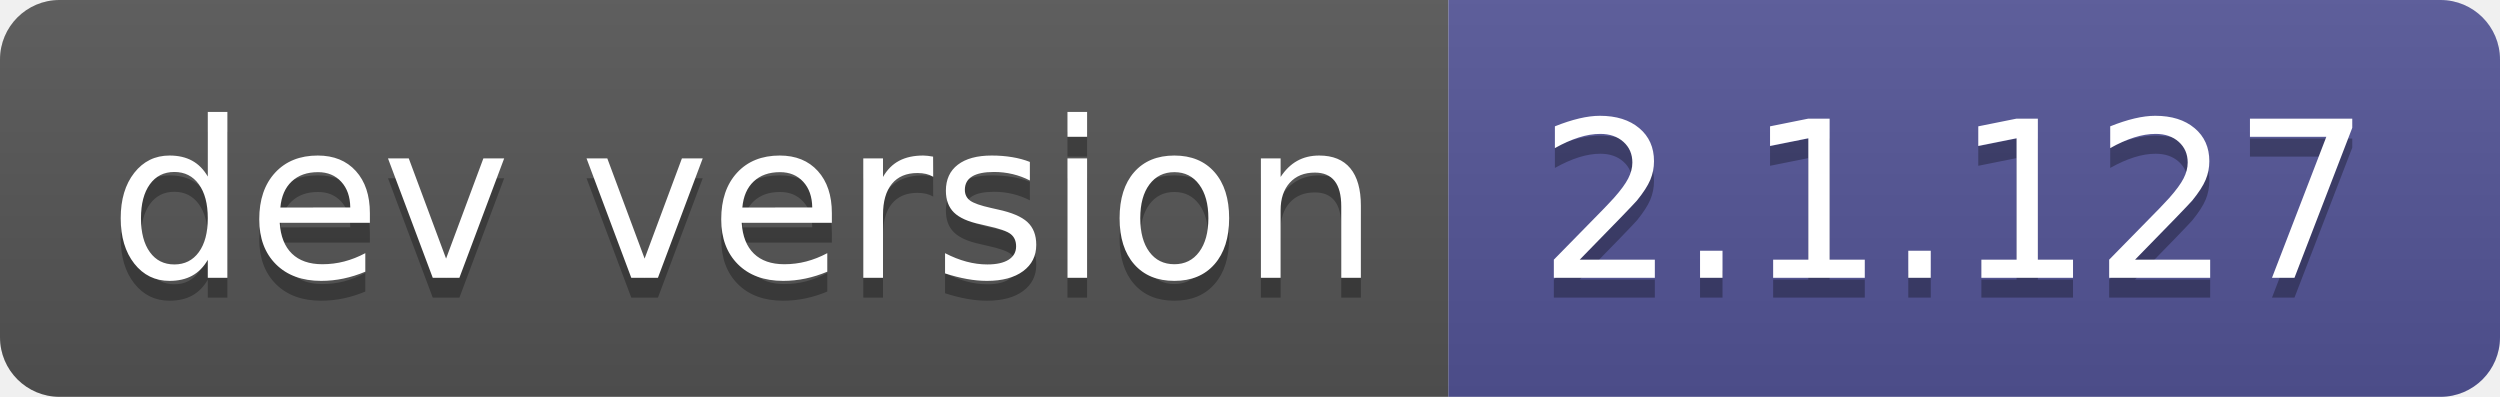
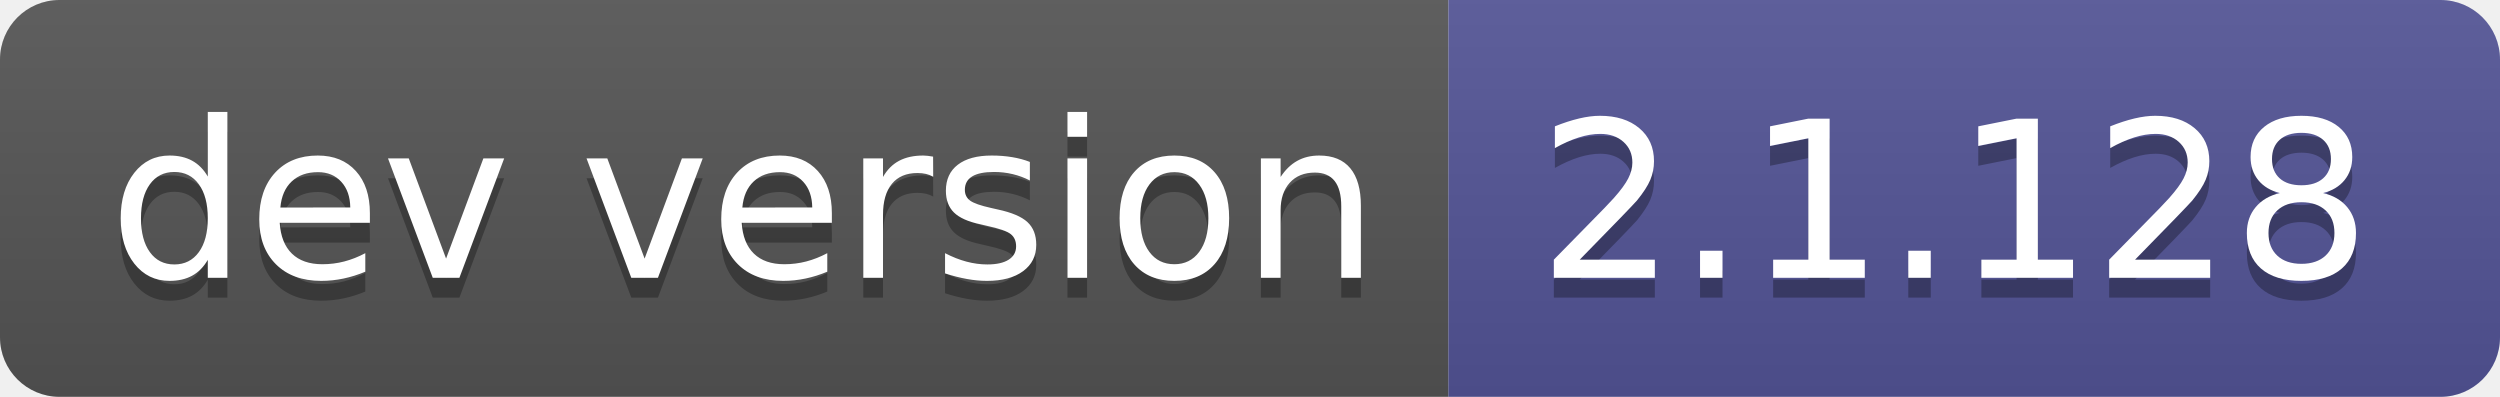
- <svg xmlns="http://www.w3.org/2000/svg" width="126" height="20" role="img" aria-label="dev version: 2.1.127">
+ <svg xmlns="http://www.w3.org/2000/svg" width="126" height="20" role="img" aria-label="dev version: 2.1.128">
  <linearGradient id="s" x2="0" y2="100%">
    <stop offset="0" stop-color="#bbb" stop-opacity=".1" />
    <stop offset="1" stop-opacity=".1" />
  </linearGradient>
  <clipPath id="r">
    <rect width="126" height="20" rx="3" fill="#fff" />
  </clipPath>
  <g clip-path="url(#r)">
    <rect width="73" height="20" fill="#555" />
    <rect x="73" width="53" height="20" fill="#535597" />
    <rect width="126" height="20" fill="url(#s)" />
  </g>
  <g fill="#fff" text-anchor="middle" font-family="Verdana,Geneva,DejaVu Sans,sans-serif" text-rendering="geometricPrecision" font-size="110">
    <text aria-hidden="true" x="375" y="150" fill="#010101" fill-opacity=".3" transform="scale(.1)" textLength="630">dev version</text>
    <text x="375" y="140" transform="scale(.1)" fill="#fff" textLength="630">dev version</text>
-     <text aria-hidden="true" x="985" y="150" fill="#010101" fill-opacity=".3" transform="scale(.1)" textLength="430">2.1.127</text>
-     <text x="985" y="140" transform="scale(.1)" fill="#fff" textLength="430">2.1.127</text>
+     <text aria-hidden="true" x="985" y="150" fill="#010101" fill-opacity=".3" transform="scale(.1)" textLength="430">2.1.128</text>
+     <text x="985" y="140" transform="scale(.1)" fill="#fff" textLength="430">2.1.128</text>
  </g>
</svg>
